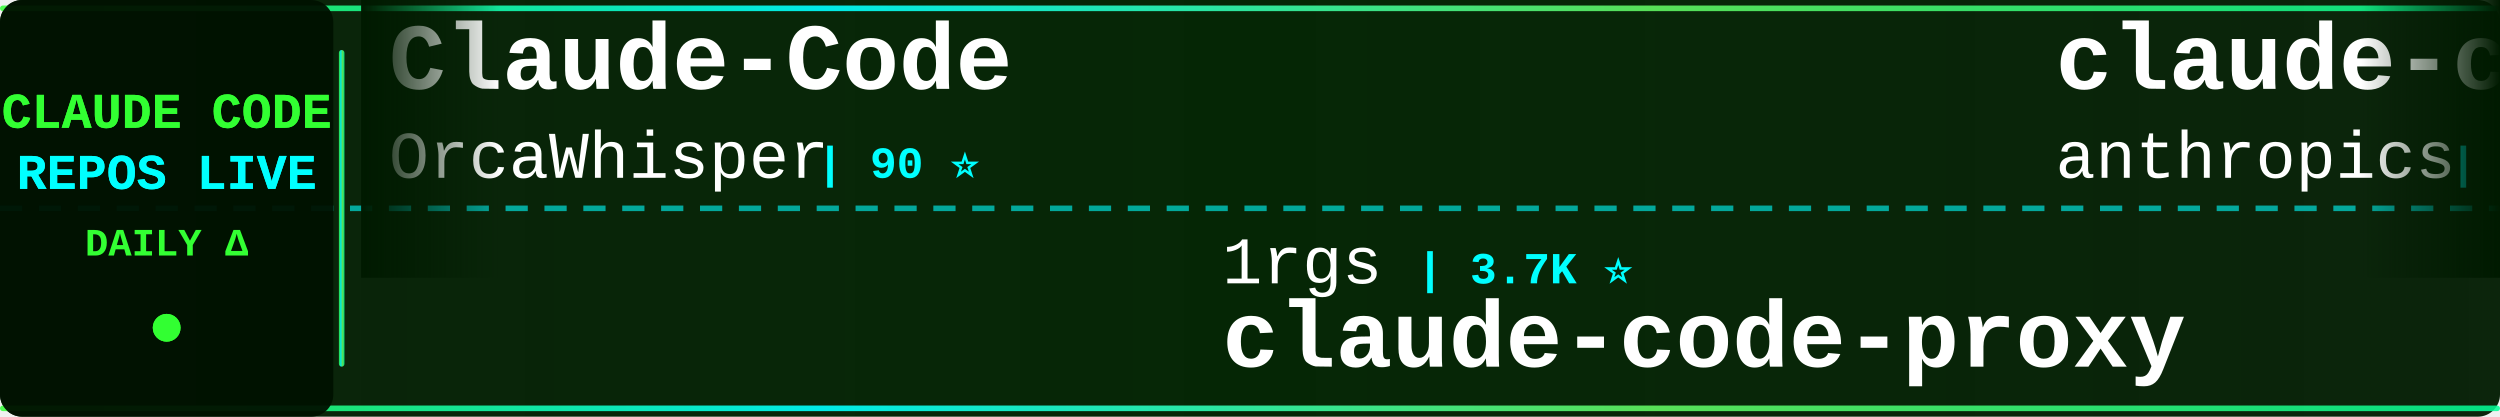
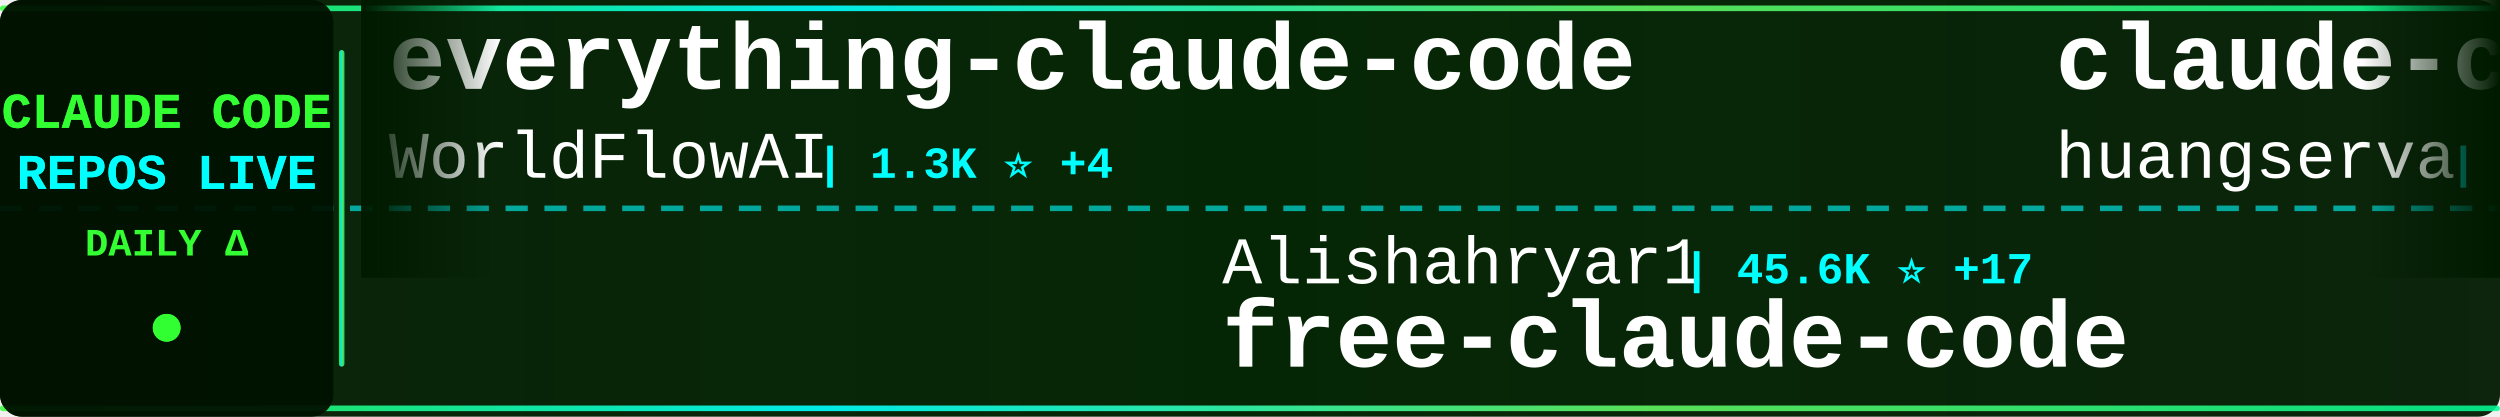
<svg xmlns="http://www.w3.org/2000/svg" width="900" height="150">
  <defs>
    <linearGradient id="tickerBg" x1="0%" y1="0%" x2="100%" y2="0%">
      <stop offset="0%" style="stop-color:#001a00;stop-opacity:0.95" />
      <stop offset="50%" style="stop-color:#002200;stop-opacity:0.98" />
      <stop offset="100%" style="stop-color:#001a00;stop-opacity:0.95" />
    </linearGradient>
    <linearGradient id="borderGrad" x1="0%" y1="0%" x2="100%" y2="0%">
      <stop offset="0%" style="stop-color:#33ff33;stop-opacity:0.85">
        <animate attributeName="stop-opacity" values="0.85;1;0.85" dur="2s" repeatCount="indefinite" />
      </stop>
      <stop offset="33%" style="stop-color:#00ffff;stop-opacity:0.9">
        <animate attributeName="stop-opacity" values="0.9;1;0.9" dur="2.2s" repeatCount="indefinite" />
      </stop>
      <stop offset="66%" style="stop-color:#66ff66;stop-opacity:0.85">
        <animate attributeName="stop-opacity" values="0.85;1;0.85" dur="1.8s" repeatCount="indefinite" />
      </stop>
      <stop offset="100%" style="stop-color:#00ff99;stop-opacity:0.85">
        <animate attributeName="stop-opacity" values="0.85;1;0.85" dur="2s" repeatCount="indefinite" />
      </stop>
    </linearGradient>
    <filter id="textGlow">
      <feGaussianBlur stdDeviation="0.1" result="coloredBlur" />
      <feMerge>
        <feMergeNode in="coloredBlur" />
        <feMergeNode in="SourceGraphic" />
      </feMerge>
    </filter>
    <filter id="metricGlow">
      <feGaussianBlur stdDeviation="0.2" result="coloredBlur" />
      <feMerge>
        <feMergeNode in="coloredBlur" />
        <feMergeNode in="SourceGraphic" />
      </feMerge>
    </filter>
    <linearGradient id="leftFade" x1="0%" y1="0%" x2="100%" y2="0%">
      <stop offset="0%" style="stop-color:#001a00;stop-opacity:1" />
      <stop offset="100%" style="stop-color:#001a00;stop-opacity:0" />
    </linearGradient>
    <linearGradient id="rightFade" x1="0%" y1="0%" x2="100%" y2="0%">
      <stop offset="0%" style="stop-color:#001a00;stop-opacity:0" />
      <stop offset="100%" style="stop-color:#001a00;stop-opacity:1" />
    </linearGradient>
  </defs>
  <rect width="900" height="150" fill="url(#tickerBg)" rx="8" />
  <rect x="0" y="2" width="900" height="2" fill="url(#borderGrad)" rx="1" />
  <rect x="0" y="146" width="900" height="2" fill="url(#borderGrad)" rx="1" />
  <line x1="0" y1="75" x2="900" y2="75" stroke="#00ffff" stroke-width="2" stroke-dasharray="8 6" opacity="0.6" />
  <rect x="0" y="0" width="120" height="150" fill="#001100" opacity="0.95" rx="8" />
  <text x="60" y="46" font-family="'Courier New', monospace" font-size="18" font-weight="bold" fill="#33ff33" text-anchor="middle" filter="url(#textGlow)">
    CLAUDE CODE
  </text>
  <text x="60" y="68" font-family="'Courier New', monospace" font-size="18" font-weight="bold" fill="#00ffff" text-anchor="middle" filter="url(#textGlow)">
    REPOS LIVE
  </text>
  <text x="60" y="92" font-family="'Courier New', monospace" font-size="14" font-weight="bold" fill="#33ff33" text-anchor="middle">
    DAILY Δ
  </text>
  <circle cx="60" cy="118" r="5" fill="#33ff33" filter="url(#metricGlow)">
    <animate attributeName="r" values="4;6;4" dur="1.5s" repeatCount="indefinite" />
    <animate attributeName="opacity" values="0.6;1;0.6" dur="1.5s" repeatCount="indefinite" />
  </circle>
  <rect x="122" y="18" width="2" height="114" fill="url(#borderGrad)" rx="1" />
  <clipPath id="tickerClip">
    <rect x="130" y="0" width="770" height="150" />
  </clipPath>
  <g clip-path="url(#tickerClip)">
    <g id="tickerItems">
      <animateTransform attributeName="transform" attributeType="XML" type="translate" from="0 0" to="-3000 0" dur="54s" repeatCount="indefinite" />
      <g transform="translate(0, 0)">
-         <text x="140" y="32" font-family="'Courier New', monospace" font-size="34" font-weight="bold" fill="#ffffff">Claude-Code</text>
-         <text x="140" y="64" font-family="'Courier New', monospace" font-size="24" font-weight="normal" fill="#ffffff" opacity="1.0">OrcaWhisper</text>
-         <text x="294" y="64" font-family="'Courier New', monospace" font-size="16" font-weight="bold" fill="#00ffff"> | 90 ⭐</text>
+         <text x="140" y="32" font-family="'Courier New', monospace" font-size="34" font-weight="bold" fill="#ffffff">everything-claude-code</text>
+         <text x="140" y="64" font-family="'Courier New', monospace" font-size="24" font-weight="normal" fill="#ffffff" opacity="1.0">WorldFlowAI</text>
+         <text x="294" y="64" font-family="'Courier New', monospace" font-size="16" font-weight="bold" fill="#00ffff"> | 1.3K ⭐ +4</text>
      </g>
      <g transform="translate(300, 0)">
-         <text x="140" y="102" font-family="'Courier New', monospace" font-size="24" font-weight="normal" fill="#ffffff" opacity="1.0">1rgs</text>
-         <text x="210" y="102" font-family="'Courier New', monospace" font-size="16" font-weight="bold" fill="#00ffff"> | 3.7K ⭐</text>
-         <text x="140" y="132" font-family="'Courier New', monospace" font-size="34" font-weight="bold" fill="#ffffff">claude-code-proxy</text>
+         <text x="140" y="102" font-family="'Courier New', monospace" font-size="24" font-weight="normal" fill="#ffffff" opacity="1.0">Alishahryar1</text>
+         <text x="306" y="102" font-family="'Courier New', monospace" font-size="16" font-weight="bold" fill="#00ffff"> | 45.6K ⭐ +17</text>
+         <text x="140" y="132" font-family="'Courier New', monospace" font-size="34" font-weight="bold" fill="#ffffff">free-claude-code</text>
      </g>
      <g transform="translate(600, 0)">
-         <text x="140" y="32" font-family="'Courier New', monospace" font-size="34" font-weight="bold" fill="#ffffff">claude-code-action</text>
-         <text x="140" y="64" font-family="'Courier New', monospace" font-size="24" font-weight="normal" fill="#ffffff" opacity="1.0">anthropics</text>
-         <text x="282" y="64" font-family="'Courier New', monospace" font-size="16" font-weight="bold" fill="#00ffff"> | 8.6K ⭐ +2</text>
+         <text x="140" y="32" font-family="'Courier New', monospace" font-size="34" font-weight="bold" fill="#ffffff">claude-code-cli</text>
+         <text x="140" y="64" font-family="'Courier New', monospace" font-size="24" font-weight="normal" fill="#ffffff" opacity="1.0">huangserva</text>
+         <text x="282" y="64" font-family="'Courier New', monospace" font-size="16" font-weight="bold" fill="#00ffff"> | 622 ⭐</text>
      </g>
      <g transform="translate(900, 0)">
-         <text x="140" y="102" font-family="'Courier New', monospace" font-size="24" font-weight="normal" fill="#ffffff" opacity="1.0">diet103</text>
-         <text x="246" y="102" font-family="'Courier New', monospace" font-size="16" font-weight="bold" fill="#00ffff"> | 10.0K ⭐</text>
-         <text x="140" y="132" font-family="'Courier New', monospace" font-size="34" font-weight="bold" fill="#ffffff">claude-code-infrastructu...</text>
+         <text x="140" y="102" font-family="'Courier New', monospace" font-size="24" font-weight="normal" fill="#ffffff" opacity="1.0">shanraisshan</text>
+         <text x="306" y="102" font-family="'Courier New', monospace" font-size="16" font-weight="bold" fill="#00ffff"> | 64.6K ⭐ +9</text>
+         <text x="140" y="132" font-family="'Courier New', monospace" font-size="34" font-weight="bold" fill="#ffffff">claude-code-best-practic...</text>
      </g>
      <g transform="translate(1200, 0)">
-         <text x="140" y="32" font-family="'Courier New', monospace" font-size="34" font-weight="bold" fill="#ffffff">claude-code-from-scratch</text>
-         <text x="140" y="64" font-family="'Courier New', monospace" font-size="24" font-weight="normal" fill="#ffffff" opacity="1.0">Windy3f3f3f3f</text>
-         <text x="318" y="64" font-family="'Courier New', monospace" font-size="16" font-weight="bold" fill="#00ffff"> | 2.6K ⭐ +1</text>
+         <text x="140" y="32" font-family="'Courier New', monospace" font-size="34" font-weight="bold" fill="#ffffff">arcads-claude-code</text>
+         <text x="140" y="64" font-family="'Courier New', monospace" font-size="24" font-weight="normal" fill="#ffffff" opacity="1.0">krusemediallc</text>
+         <text x="318" y="64" font-family="'Courier New', monospace" font-size="16" font-weight="bold" fill="#00ffff"> | 1.2K ⭐ +1</text>
      </g>
      <g transform="translate(1500, 0)">
-         <text x="140" y="102" font-family="'Courier New', monospace" font-size="24" font-weight="normal" fill="#ffffff" opacity="1.0">LING71671</text>
-         <text x="270" y="102" font-family="'Courier New', monospace" font-size="16" font-weight="bold" fill="#00ffff"> | 945 ⭐ -1</text>
-         <text x="140" y="132" font-family="'Courier New', monospace" font-size="34" font-weight="bold" fill="#ffffff">Open-ClaudeCode</text>
+         <text x="140" y="102" font-family="'Courier New', monospace" font-size="24" font-weight="normal" fill="#ffffff" opacity="1.0">darcyegb</text>
+         <text x="258" y="102" font-family="'Courier New', monospace" font-size="16" font-weight="bold" fill="#00ffff"> | 761 ⭐</text>
+         <text x="140" y="132" font-family="'Courier New', monospace" font-size="34" font-weight="bold" fill="#ffffff">ClaudeCodeAgents</text>
      </g>
      <g transform="translate(1800, 0)">
+         <text x="140" y="32" font-family="'Courier New', monospace" font-size="34" font-weight="bold" fill="#ffffff">claude-code-hooks-master...</text>
+         <text x="140" y="64" font-family="'Courier New', monospace" font-size="24" font-weight="normal" fill="#ffffff" opacity="1.0">disler</text>
+         <text x="234" y="64" font-family="'Courier New', monospace" font-size="16" font-weight="bold" fill="#00ffff"> | 3.9K ⭐</text>
+       </g>
+       <g transform="translate(2100, 0)">
+         <text x="140" y="102" font-family="'Courier New', monospace" font-size="24" font-weight="normal" fill="#ffffff" opacity="1.0">zstmfhy</text>
+         <text x="246" y="102" font-family="'Courier New', monospace" font-size="16" font-weight="bold" fill="#00ffff"> | 190 ⭐</text>
+         <text x="140" y="132" font-family="'Courier New', monospace" font-size="34" font-weight="bold" fill="#ffffff">Claude-code</text>
+       </g>
+       <g transform="translate(2400, 0)">
        <text x="140" y="32" font-family="'Courier New', monospace" font-size="34" font-weight="bold" fill="#ffffff">claude-code-security-rev...</text>
        <text x="140" y="64" font-family="'Courier New', monospace" font-size="24" font-weight="normal" fill="#ffffff" opacity="1.0">anthropics</text>
-         <text x="282" y="64" font-family="'Courier New', monospace" font-size="16" font-weight="bold" fill="#00ffff"> | 5.9K ⭐</text>
-       </g>
-       <g transform="translate(2100, 0)">
-         <text x="140" y="102" font-family="'Courier New', monospace" font-size="24" font-weight="normal" fill="#ffffff" opacity="1.0">ccplugins</text>
-         <text x="270" y="102" font-family="'Courier New', monospace" font-size="16" font-weight="bold" fill="#00ffff"> | 914 ⭐</text>
-         <text x="140" y="132" font-family="'Courier New', monospace" font-size="34" font-weight="bold" fill="#ffffff">awesome-claude-code-plug...</text>
-       </g>
-       <g transform="translate(2400, 0)">
-         <text x="140" y="32" font-family="'Courier New', monospace" font-size="34" font-weight="bold" fill="#ffffff">claude-code-ultimate-gui...</text>
-         <text x="140" y="64" font-family="'Courier New', monospace" font-size="24" font-weight="normal" fill="#ffffff" opacity="1.0">FlorianBruniaux</text>
-         <text x="342" y="64" font-family="'Courier New', monospace" font-size="16" font-weight="bold" fill="#00ffff"> | 5.7K ⭐ -1</text>
+         <text x="282" y="64" font-family="'Courier New', monospace" font-size="16" font-weight="bold" fill="#00ffff"> | 5.9K ⭐ +2</text>
      </g>
      <g transform="translate(2700, 0)">
-         <text x="140" y="102" font-family="'Courier New', monospace" font-size="24" font-weight="normal" fill="#ffffff" opacity="1.0">pengchengneo</text>
-         <text x="306" y="102" font-family="'Courier New', monospace" font-size="16" font-weight="bold" fill="#00ffff"> | 1.7K ⭐</text>
-         <text x="140" y="132" font-family="'Courier New', monospace" font-size="34" font-weight="bold" fill="#ffffff">Claude-Code</text>
+         <text x="140" y="102" font-family="'Courier New', monospace" font-size="24" font-weight="normal" fill="#ffffff" opacity="1.0">zebbern</text>
+         <text x="246" y="102" font-family="'Courier New', monospace" font-size="16" font-weight="bold" fill="#00ffff"> | 4.6K ⭐</text>
+         <text x="140" y="132" font-family="'Courier New', monospace" font-size="34" font-weight="bold" fill="#ffffff">claude-code-guide</text>
      </g>
      <g transform="translate(3000, 0)">
-         <text x="140" y="32" font-family="'Courier New', monospace" font-size="34" font-weight="bold" fill="#ffffff">Claude-Code</text>
-         <text x="140" y="64" font-family="'Courier New', monospace" font-size="24" font-weight="normal" fill="#ffffff" opacity="1.0">OrcaWhisper</text>
-         <text x="294" y="64" font-family="'Courier New', monospace" font-size="16" font-weight="bold" fill="#00ffff"> | 90 ⭐</text>
+         <text x="140" y="32" font-family="'Courier New', monospace" font-size="34" font-weight="bold" fill="#ffffff">everything-claude-code</text>
+         <text x="140" y="64" font-family="'Courier New', monospace" font-size="24" font-weight="normal" fill="#ffffff" opacity="1.0">WorldFlowAI</text>
+         <text x="294" y="64" font-family="'Courier New', monospace" font-size="16" font-weight="bold" fill="#00ffff"> | 1.3K ⭐ +4</text>
      </g>
      <g transform="translate(3300, 0)">
-         <text x="140" y="102" font-family="'Courier New', monospace" font-size="24" font-weight="normal" fill="#ffffff" opacity="1.0">1rgs</text>
-         <text x="210" y="102" font-family="'Courier New', monospace" font-size="16" font-weight="bold" fill="#00ffff"> | 3.7K ⭐</text>
-         <text x="140" y="132" font-family="'Courier New', monospace" font-size="34" font-weight="bold" fill="#ffffff">claude-code-proxy</text>
+         <text x="140" y="102" font-family="'Courier New', monospace" font-size="24" font-weight="normal" fill="#ffffff" opacity="1.0">Alishahryar1</text>
+         <text x="306" y="102" font-family="'Courier New', monospace" font-size="16" font-weight="bold" fill="#00ffff"> | 45.6K ⭐ +17</text>
+         <text x="140" y="132" font-family="'Courier New', monospace" font-size="34" font-weight="bold" fill="#ffffff">free-claude-code</text>
      </g>
      <g transform="translate(3600, 0)">
-         <text x="140" y="32" font-family="'Courier New', monospace" font-size="34" font-weight="bold" fill="#ffffff">claude-code-action</text>
-         <text x="140" y="64" font-family="'Courier New', monospace" font-size="24" font-weight="normal" fill="#ffffff" opacity="1.0">anthropics</text>
-         <text x="282" y="64" font-family="'Courier New', monospace" font-size="16" font-weight="bold" fill="#00ffff"> | 8.6K ⭐ +2</text>
+         <text x="140" y="32" font-family="'Courier New', monospace" font-size="34" font-weight="bold" fill="#ffffff">claude-code-cli</text>
+         <text x="140" y="64" font-family="'Courier New', monospace" font-size="24" font-weight="normal" fill="#ffffff" opacity="1.0">huangserva</text>
+         <text x="282" y="64" font-family="'Courier New', monospace" font-size="16" font-weight="bold" fill="#00ffff"> | 622 ⭐</text>
      </g>
      <g transform="translate(3900, 0)">
-         <text x="140" y="102" font-family="'Courier New', monospace" font-size="24" font-weight="normal" fill="#ffffff" opacity="1.0">diet103</text>
-         <text x="246" y="102" font-family="'Courier New', monospace" font-size="16" font-weight="bold" fill="#00ffff"> | 10.0K ⭐</text>
-         <text x="140" y="132" font-family="'Courier New', monospace" font-size="34" font-weight="bold" fill="#ffffff">claude-code-infrastructu...</text>
+         <text x="140" y="102" font-family="'Courier New', monospace" font-size="24" font-weight="normal" fill="#ffffff" opacity="1.0">shanraisshan</text>
+         <text x="306" y="102" font-family="'Courier New', monospace" font-size="16" font-weight="bold" fill="#00ffff"> | 64.6K ⭐ +9</text>
+         <text x="140" y="132" font-family="'Courier New', monospace" font-size="34" font-weight="bold" fill="#ffffff">claude-code-best-practic...</text>
      </g>
    </g>
  </g>
  <rect x="130" y="0" width="50" height="100" fill="url(#leftFade)" />
  <rect x="850" y="0" width="50" height="100" fill="url(#rightFade)" />
</svg>
